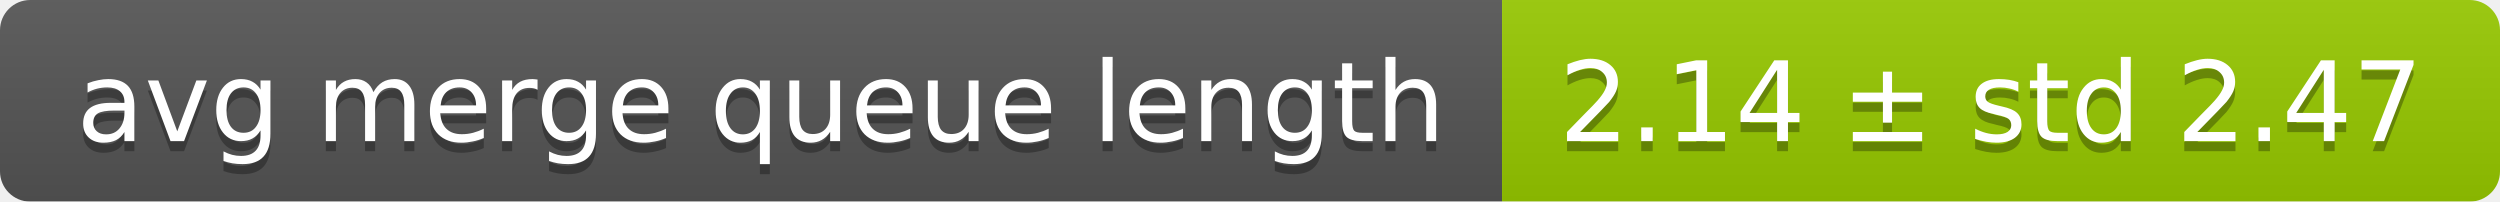
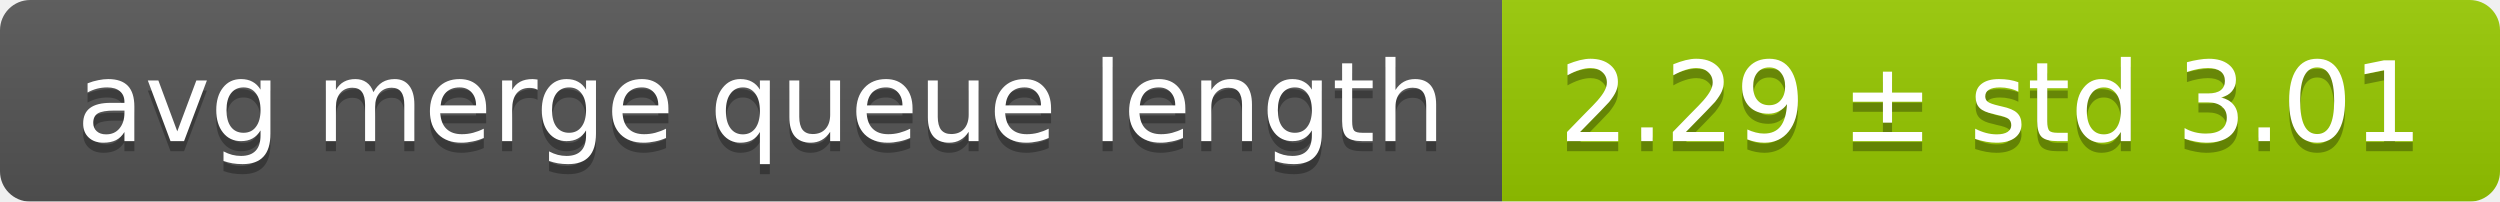
<svg xmlns="http://www.w3.org/2000/svg" width="248" height="20">
  <linearGradient id="smooth" x2="0" y2="100%">
    <stop offset="0" stop-color="#bbb" stop-opacity=".1" />
    <stop offset="1" stop-opacity=".1" />
  </linearGradient>
  <mask id="round">
    <rect width="248" height="20" rx="3" fill="#fff" />
  </mask>
  <g mask="url(#round)">
    <rect width="149" height="20" fill="#555" />
    <rect x="149" width="99" height="20" fill="#97ca00" />
    <rect width="248" height="20" fill="url(#smooth)" />
  </g>
  <g fill="#fff" text-anchor="middle" font-family="DejaVu Sans,Verdana,Geneva,sans-serif" font-size="11">
    <text x="75.5" y="15" fill="#010101" fill-opacity=".3">avg merge queue length</text>
    <text x="75.5" y="14">avg merge queue length</text>
-     <text x="197.5" y="15" fill="#010101" fill-opacity=".3">2.14 ± std 2.47</text>
-     <text x="197.5" y="14">2.14 ± std 2.47</text>
+     <text x="197.5" y="15" fill="#010101" fill-opacity=".3">2.29 ± std 3.01</text>
+     <text x="197.5" y="14">2.29 ± std 3.01</text>
  </g>
</svg>
